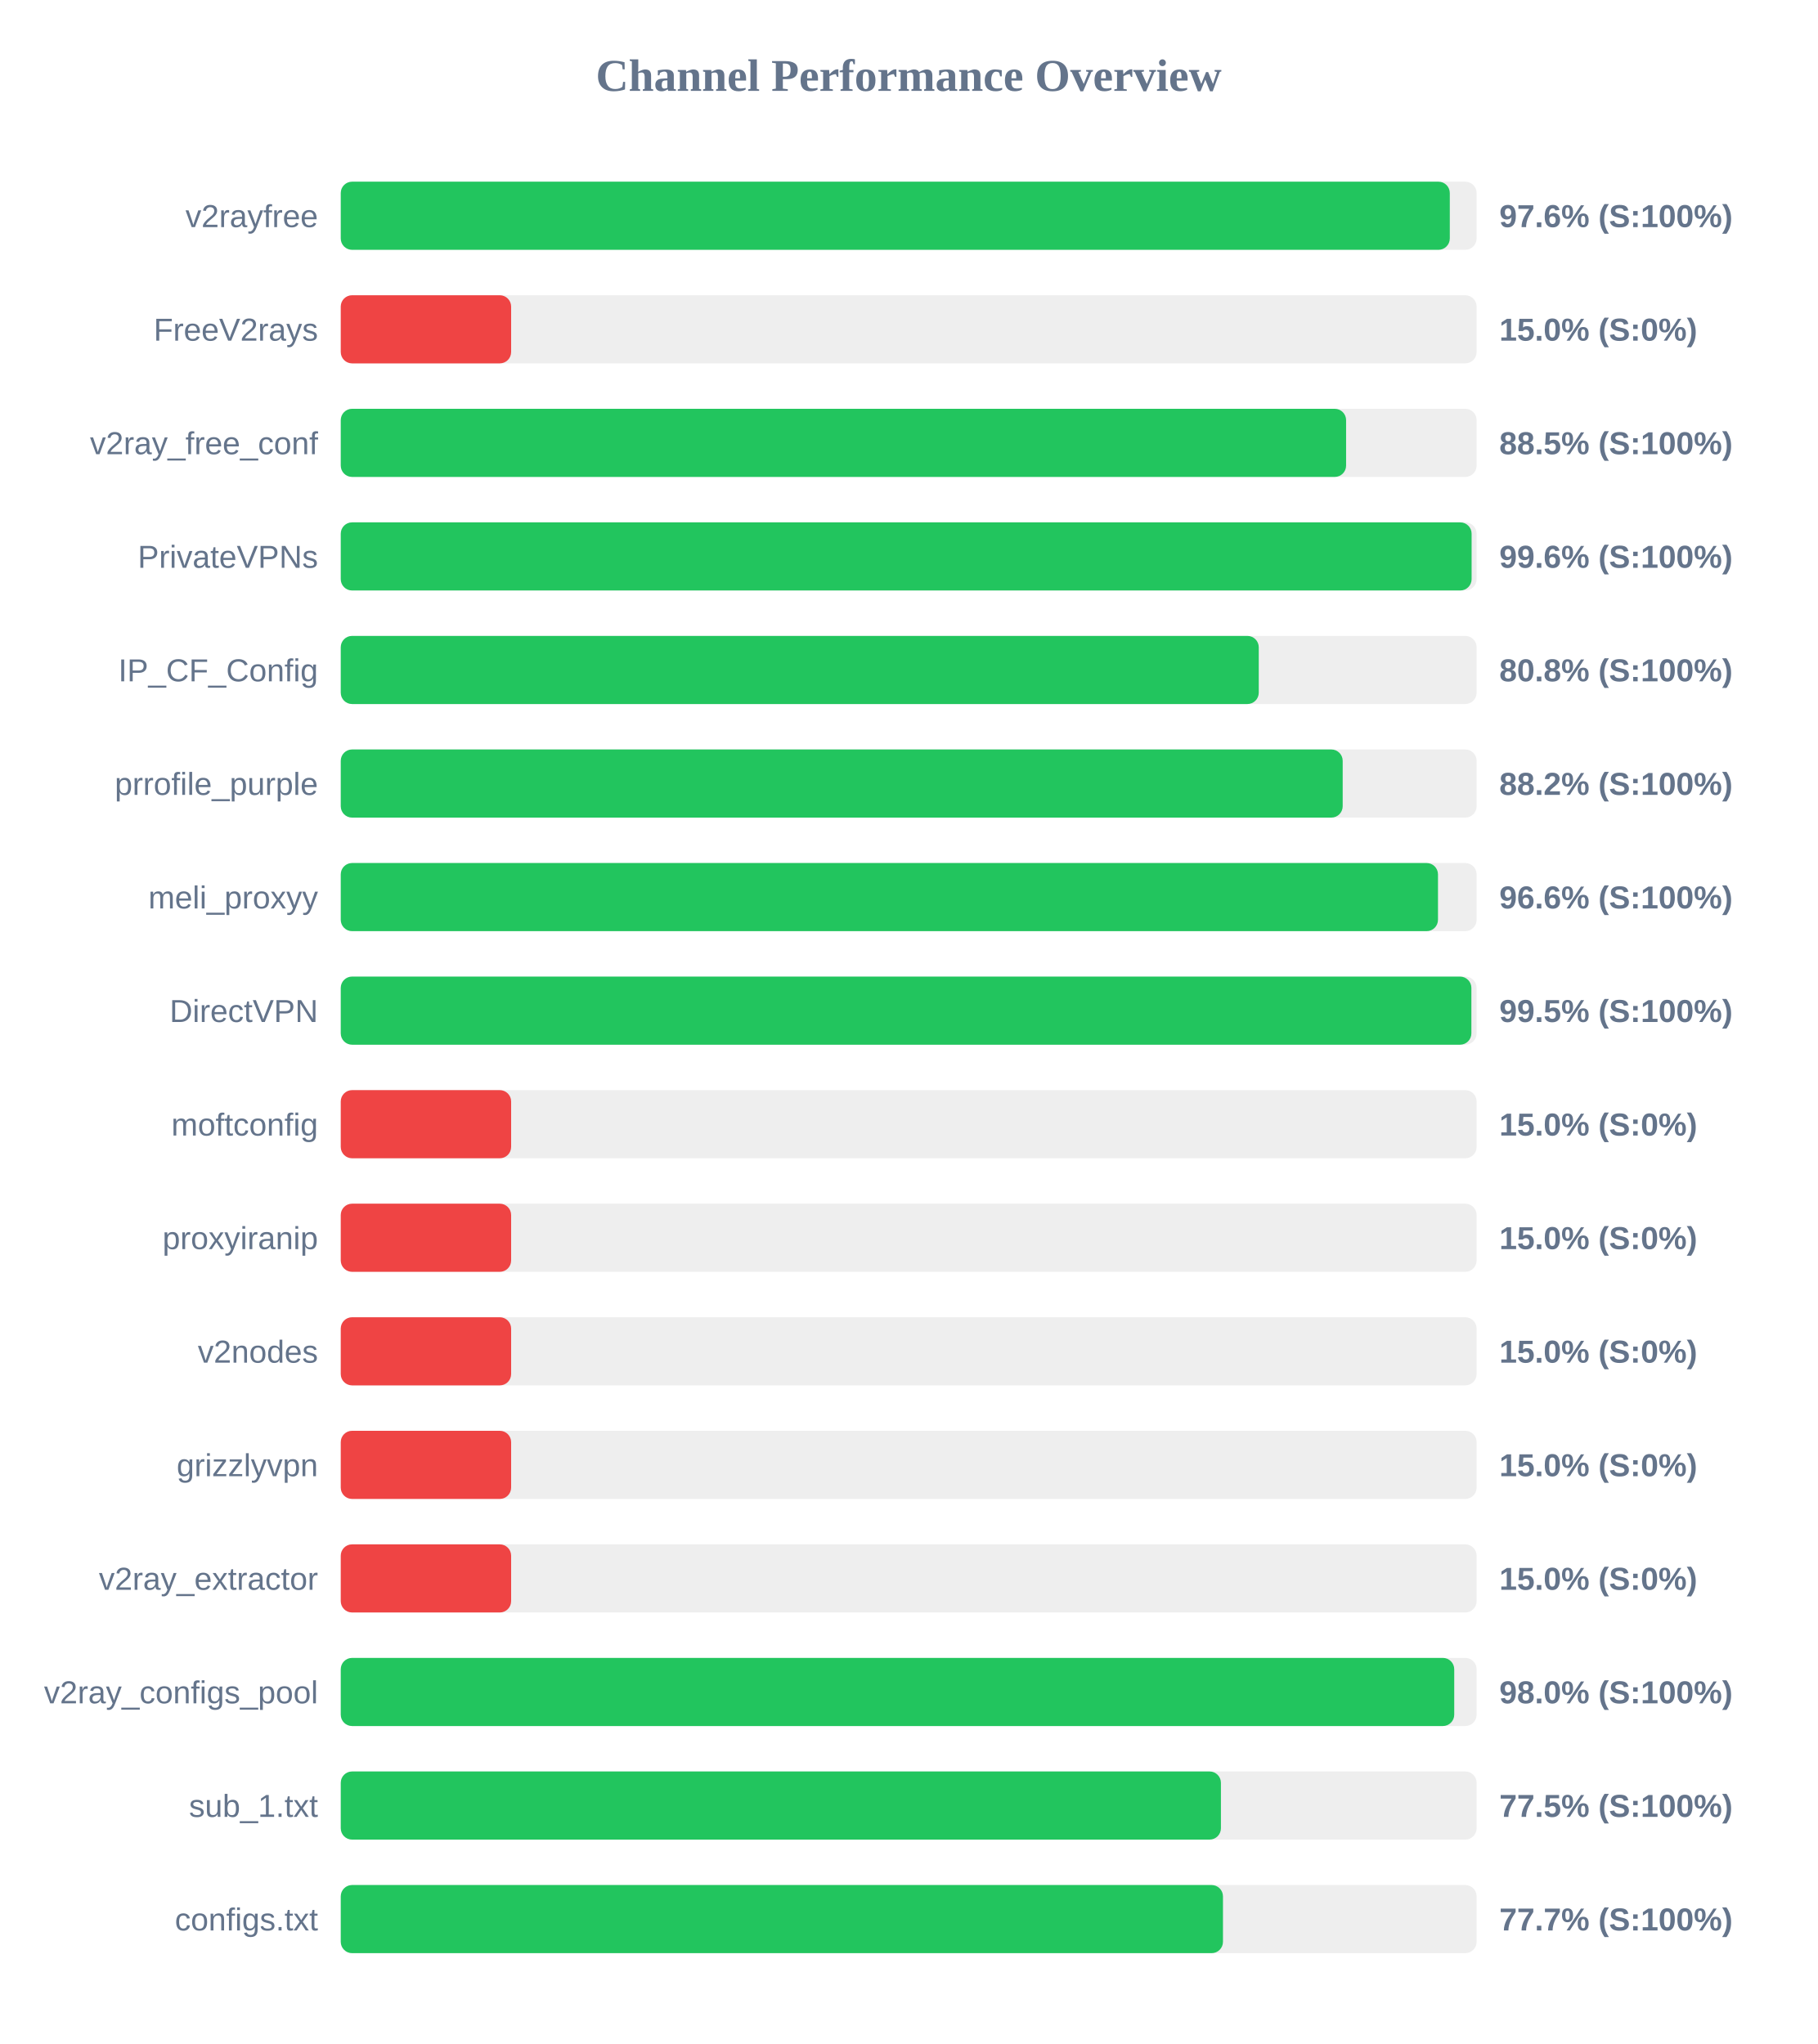
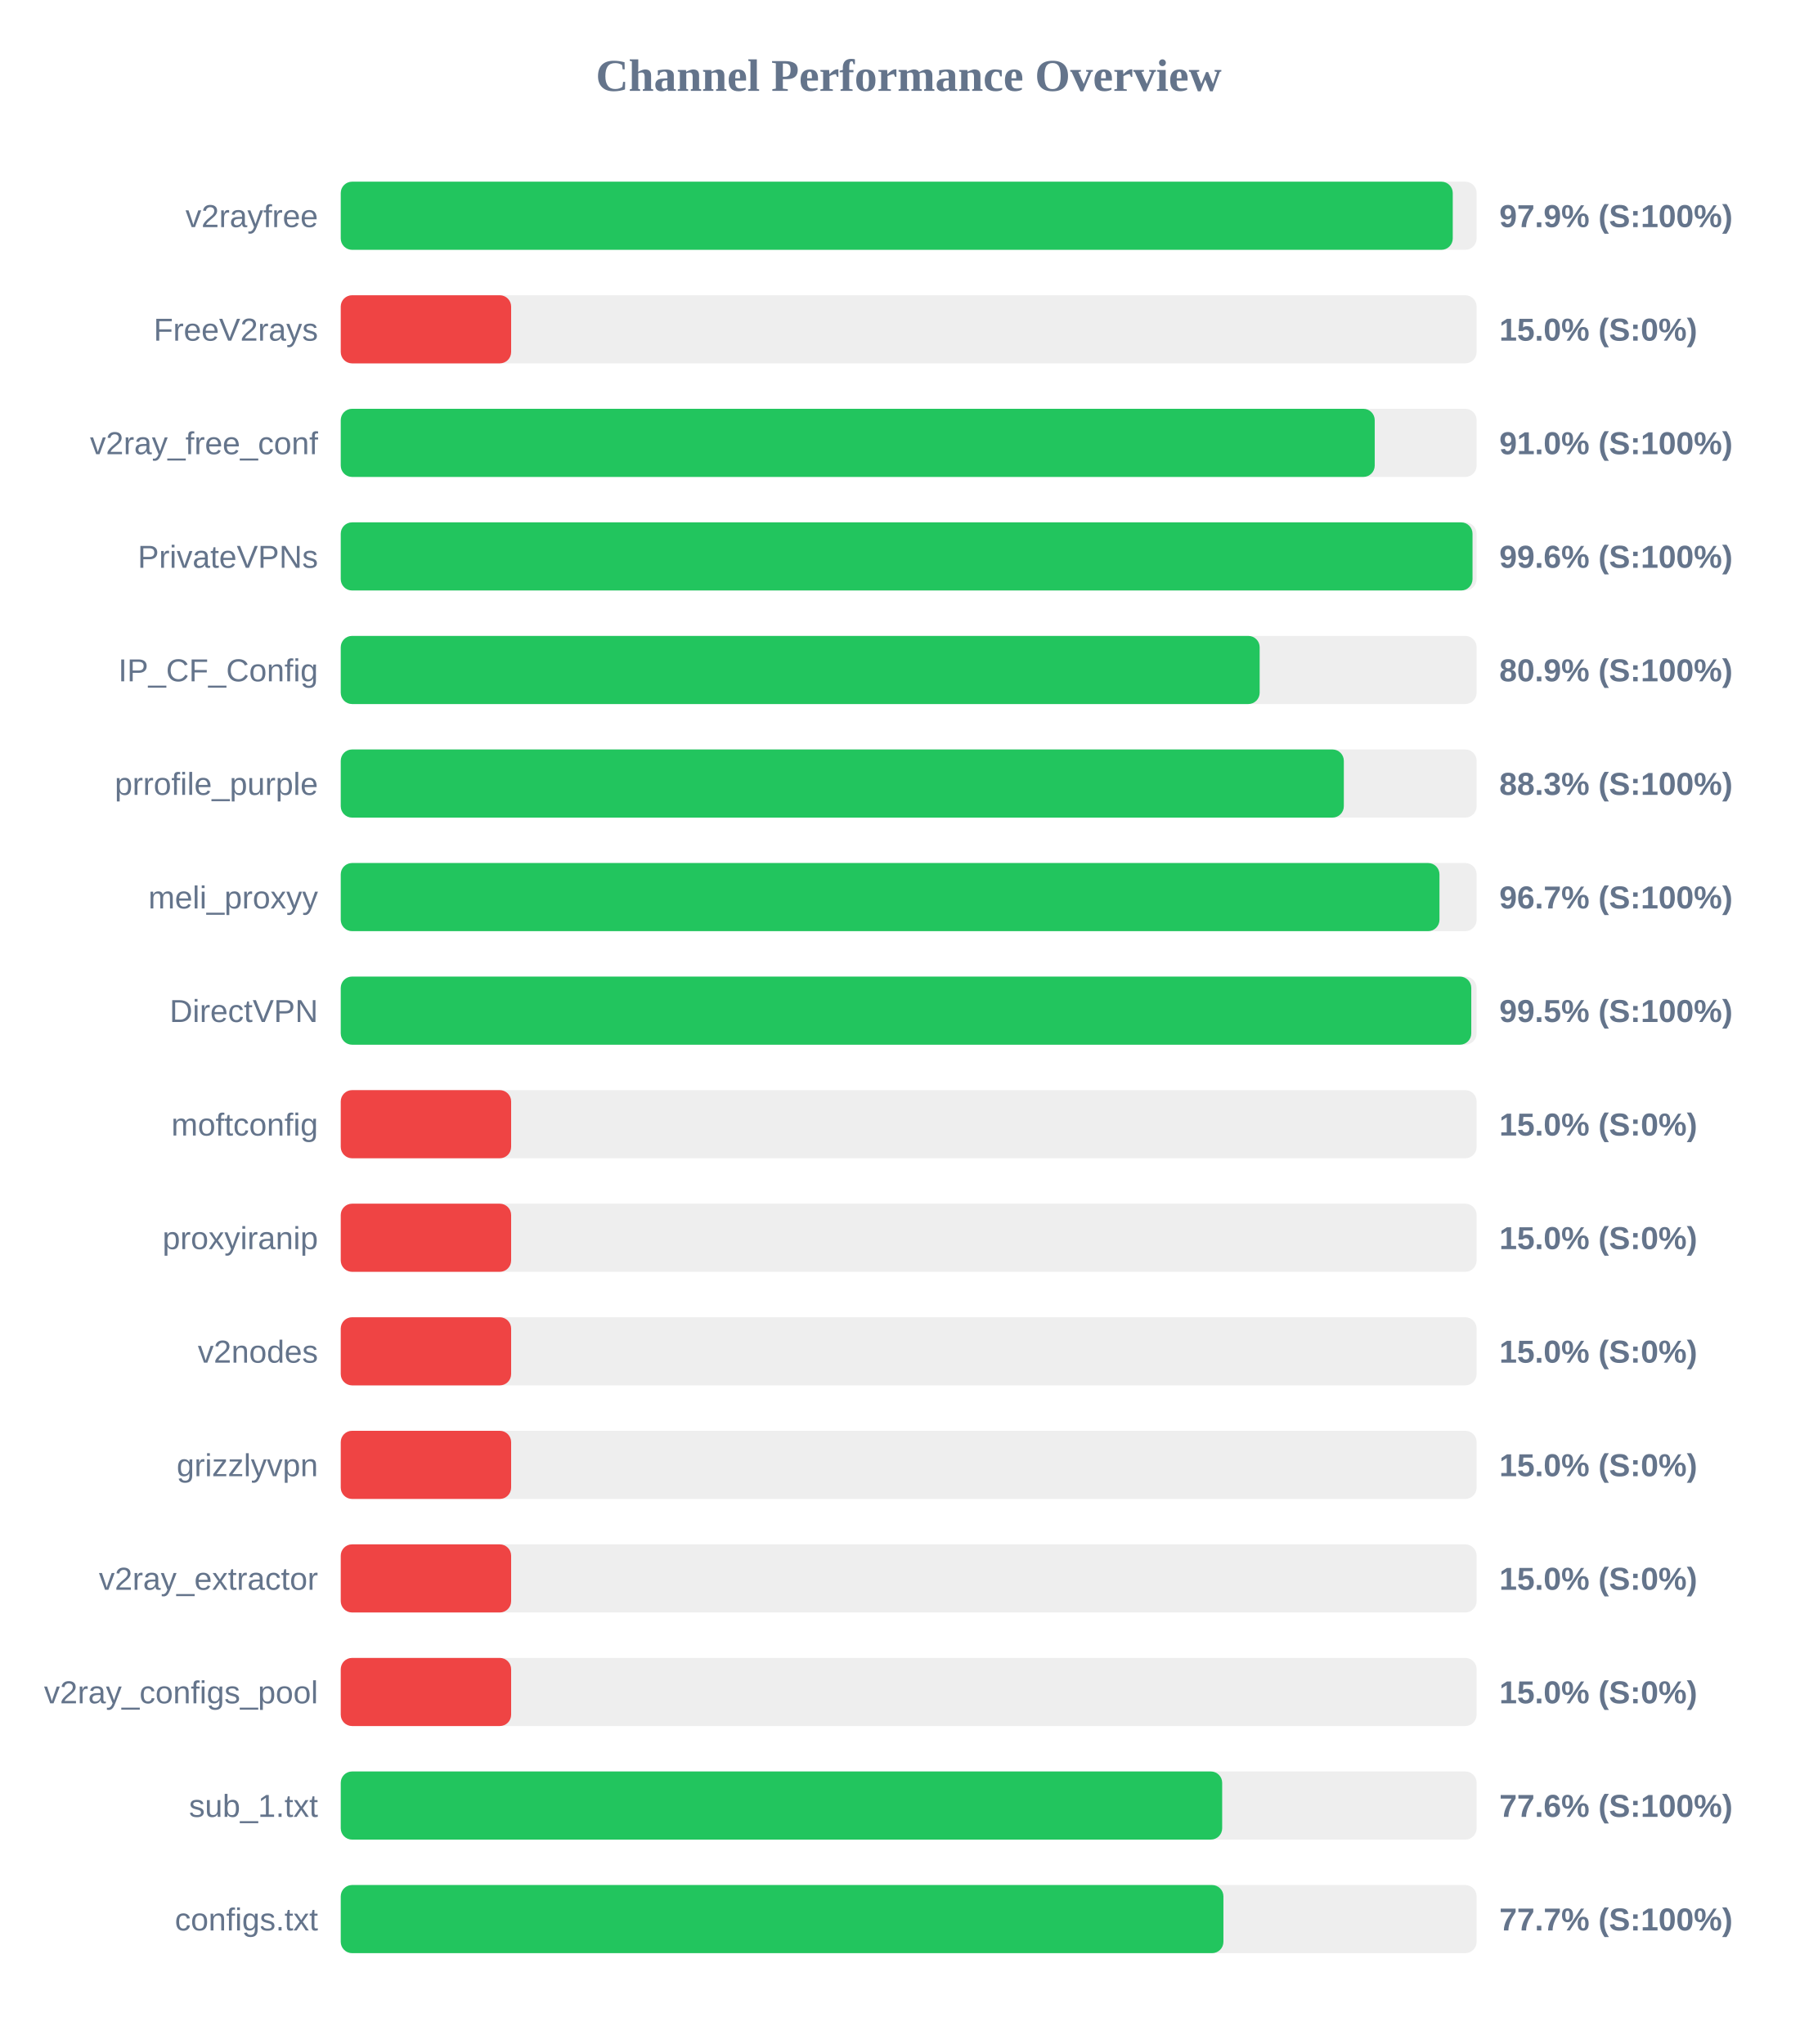
<svg xmlns="http://www.w3.org/2000/svg" width="800" height="900" version="1.1">
  <style>
        .row { font: 14px Arial; fill: #64748b; }
        .score { font: bold 14px Arial; fill: #64748b; }
    </style>
  <text x="400" y="40" text-anchor="middle" font-size="20px" font-weight="bold" fill="#64748b">Channel Performance Overview</text>
  <rect x="150" y="80" width="500" height="30" fill="#eee" rx="5" />
-   <rect x="150" y="80" width="488.2" height="30" fill="#22c55e" rx="5" />
+   <rect x="150" y="80" width="489.5" height="30" fill="#22c55e" rx="5" />
  <text x="140" y="100" text-anchor="end" class="row">v2rayfree</text>
-   <text x="660" y="100" text-anchor="start" class="score">97.6% (S:100%)</text>
+   <text x="660" y="100" text-anchor="start" class="score">97.9% (S:100%)</text>
  <rect x="150" y="130" width="500" height="30" fill="#eee" rx="5" />
  <rect x="150" y="130" width="75.0" height="30" fill="#ef4444" rx="5" />
  <text x="140" y="150" text-anchor="end" class="row">FreeV2rays</text>
  <text x="660" y="150" text-anchor="start" class="score">15.0% (S:0%)</text>
  <rect x="150" y="180" width="500" height="30" fill="#eee" rx="5" />
-   <rect x="150" y="180" width="442.55" height="30" fill="#22c55e" rx="5" />
+   <rect x="150" y="180" width="455.15" height="30" fill="#22c55e" rx="5" />
  <text x="140" y="200" text-anchor="end" class="row">v2ray_free_conf</text>
-   <text x="660" y="200" text-anchor="start" class="score">88.5% (S:100%)</text>
+   <text x="660" y="200" text-anchor="start" class="score">91.0% (S:100%)</text>
  <rect x="150" y="230" width="500" height="30" fill="#eee" rx="5" />
-   <rect x="150" y="230" width="497.8" height="30" fill="#22c55e" rx="5" />
+   <rect x="150" y="230" width="498.2" height="30" fill="#22c55e" rx="5" />
  <text x="140" y="250" text-anchor="end" class="row">PrivateVPNs</text>
  <text x="660" y="250" text-anchor="start" class="score">99.6% (S:100%)</text>
  <rect x="150" y="280" width="500" height="30" fill="#eee" rx="5" />
-   <rect x="150" y="280" width="404.1" height="30" fill="#22c55e" rx="5" />
+   <rect x="150" y="280" width="404.5" height="30" fill="#22c55e" rx="5" />
  <text x="140" y="300" text-anchor="end" class="row">IP_CF_Config</text>
-   <text x="660" y="300" text-anchor="start" class="score">80.8% (S:100%)</text>
+   <text x="660" y="300" text-anchor="start" class="score">80.9% (S:100%)</text>
  <rect x="150" y="330" width="500" height="30" fill="#eee" rx="5" />
-   <rect x="150" y="330" width="441.05" height="30" fill="#22c55e" rx="5" />
+   <rect x="150" y="330" width="441.55" height="30" fill="#22c55e" rx="5" />
  <text x="140" y="350" text-anchor="end" class="row">prrofile_purple</text>
-   <text x="660" y="350" text-anchor="start" class="score">88.2% (S:100%)</text>
+   <text x="660" y="350" text-anchor="start" class="score">88.3% (S:100%)</text>
  <rect x="150" y="380" width="500" height="30" fill="#eee" rx="5" />
-   <rect x="150" y="380" width="483.0" height="30" fill="#22c55e" rx="5" />
+   <rect x="150" y="380" width="483.65" height="30" fill="#22c55e" rx="5" />
  <text x="140" y="400" text-anchor="end" class="row">meli_proxyy</text>
-   <text x="660" y="400" text-anchor="start" class="score">96.6% (S:100%)</text>
+   <text x="660" y="400" text-anchor="start" class="score">96.7% (S:100%)</text>
  <rect x="150" y="430" width="500" height="30" fill="#eee" rx="5" />
-   <rect x="150" y="430" width="497.7" height="30" fill="#22c55e" rx="5" />
+   <rect x="150" y="430" width="497.65" height="30" fill="#22c55e" rx="5" />
  <text x="140" y="450" text-anchor="end" class="row">DirectVPN</text>
  <text x="660" y="450" text-anchor="start" class="score">99.5% (S:100%)</text>
  <rect x="150" y="480" width="500" height="30" fill="#eee" rx="5" />
  <rect x="150" y="480" width="75.0" height="30" fill="#ef4444" rx="5" />
  <text x="140" y="500" text-anchor="end" class="row">moftconfig</text>
  <text x="660" y="500" text-anchor="start" class="score">15.0% (S:0%)</text>
  <rect x="150" y="530" width="500" height="30" fill="#eee" rx="5" />
  <rect x="150" y="530" width="75.0" height="30" fill="#ef4444" rx="5" />
  <text x="140" y="550" text-anchor="end" class="row">proxyiranip</text>
  <text x="660" y="550" text-anchor="start" class="score">15.0% (S:0%)</text>
  <rect x="150" y="580" width="500" height="30" fill="#eee" rx="5" />
  <rect x="150" y="580" width="75.0" height="30" fill="#ef4444" rx="5" />
  <text x="140" y="600" text-anchor="end" class="row">v2nodes</text>
  <text x="660" y="600" text-anchor="start" class="score">15.0% (S:0%)</text>
  <rect x="150" y="630" width="500" height="30" fill="#eee" rx="5" />
  <rect x="150" y="630" width="75.0" height="30" fill="#ef4444" rx="5" />
  <text x="140" y="650" text-anchor="end" class="row">grizzlyvpn</text>
  <text x="660" y="650" text-anchor="start" class="score">15.0% (S:0%)</text>
  <rect x="150" y="680" width="500" height="30" fill="#eee" rx="5" />
  <rect x="150" y="680" width="75.0" height="30" fill="#ef4444" rx="5" />
  <text x="140" y="700" text-anchor="end" class="row">v2ray_extractor</text>
  <text x="660" y="700" text-anchor="start" class="score">15.0% (S:0%)</text>
  <rect x="150" y="730" width="500" height="30" fill="#eee" rx="5" />
-   <rect x="150" y="730" width="490.15" height="30" fill="#22c55e" rx="5" />
+   <rect x="150" y="730" width="75.0" height="30" fill="#ef4444" rx="5" />
  <text x="140" y="750" text-anchor="end" class="row">v2ray_configs_pool</text>
-   <text x="660" y="750" text-anchor="start" class="score">98.0% (S:100%)</text>
+   <text x="660" y="750" text-anchor="start" class="score">15.0% (S:0%)</text>
  <rect x="150" y="780" width="500" height="30" fill="#eee" rx="5" />
-   <rect x="150" y="780" width="387.45" height="30" fill="#22c55e" rx="5" />
+   <rect x="150" y="780" width="388.0" height="30" fill="#22c55e" rx="5" />
  <text x="140" y="800" text-anchor="end" class="row">sub_1.txt</text>
-   <text x="660" y="800" text-anchor="start" class="score">77.5% (S:100%)</text>
+   <text x="660" y="800" text-anchor="start" class="score">77.6% (S:100%)</text>
  <rect x="150" y="830" width="500" height="30" fill="#eee" rx="5" />
-   <rect x="150" y="830" width="388.35" height="30" fill="#22c55e" rx="5" />
+   <rect x="150" y="830" width="388.55" height="30" fill="#22c55e" rx="5" />
  <text x="140" y="850" text-anchor="end" class="row">configs.txt</text>
  <text x="660" y="850" text-anchor="start" class="score">77.7% (S:100%)</text>
</svg>
